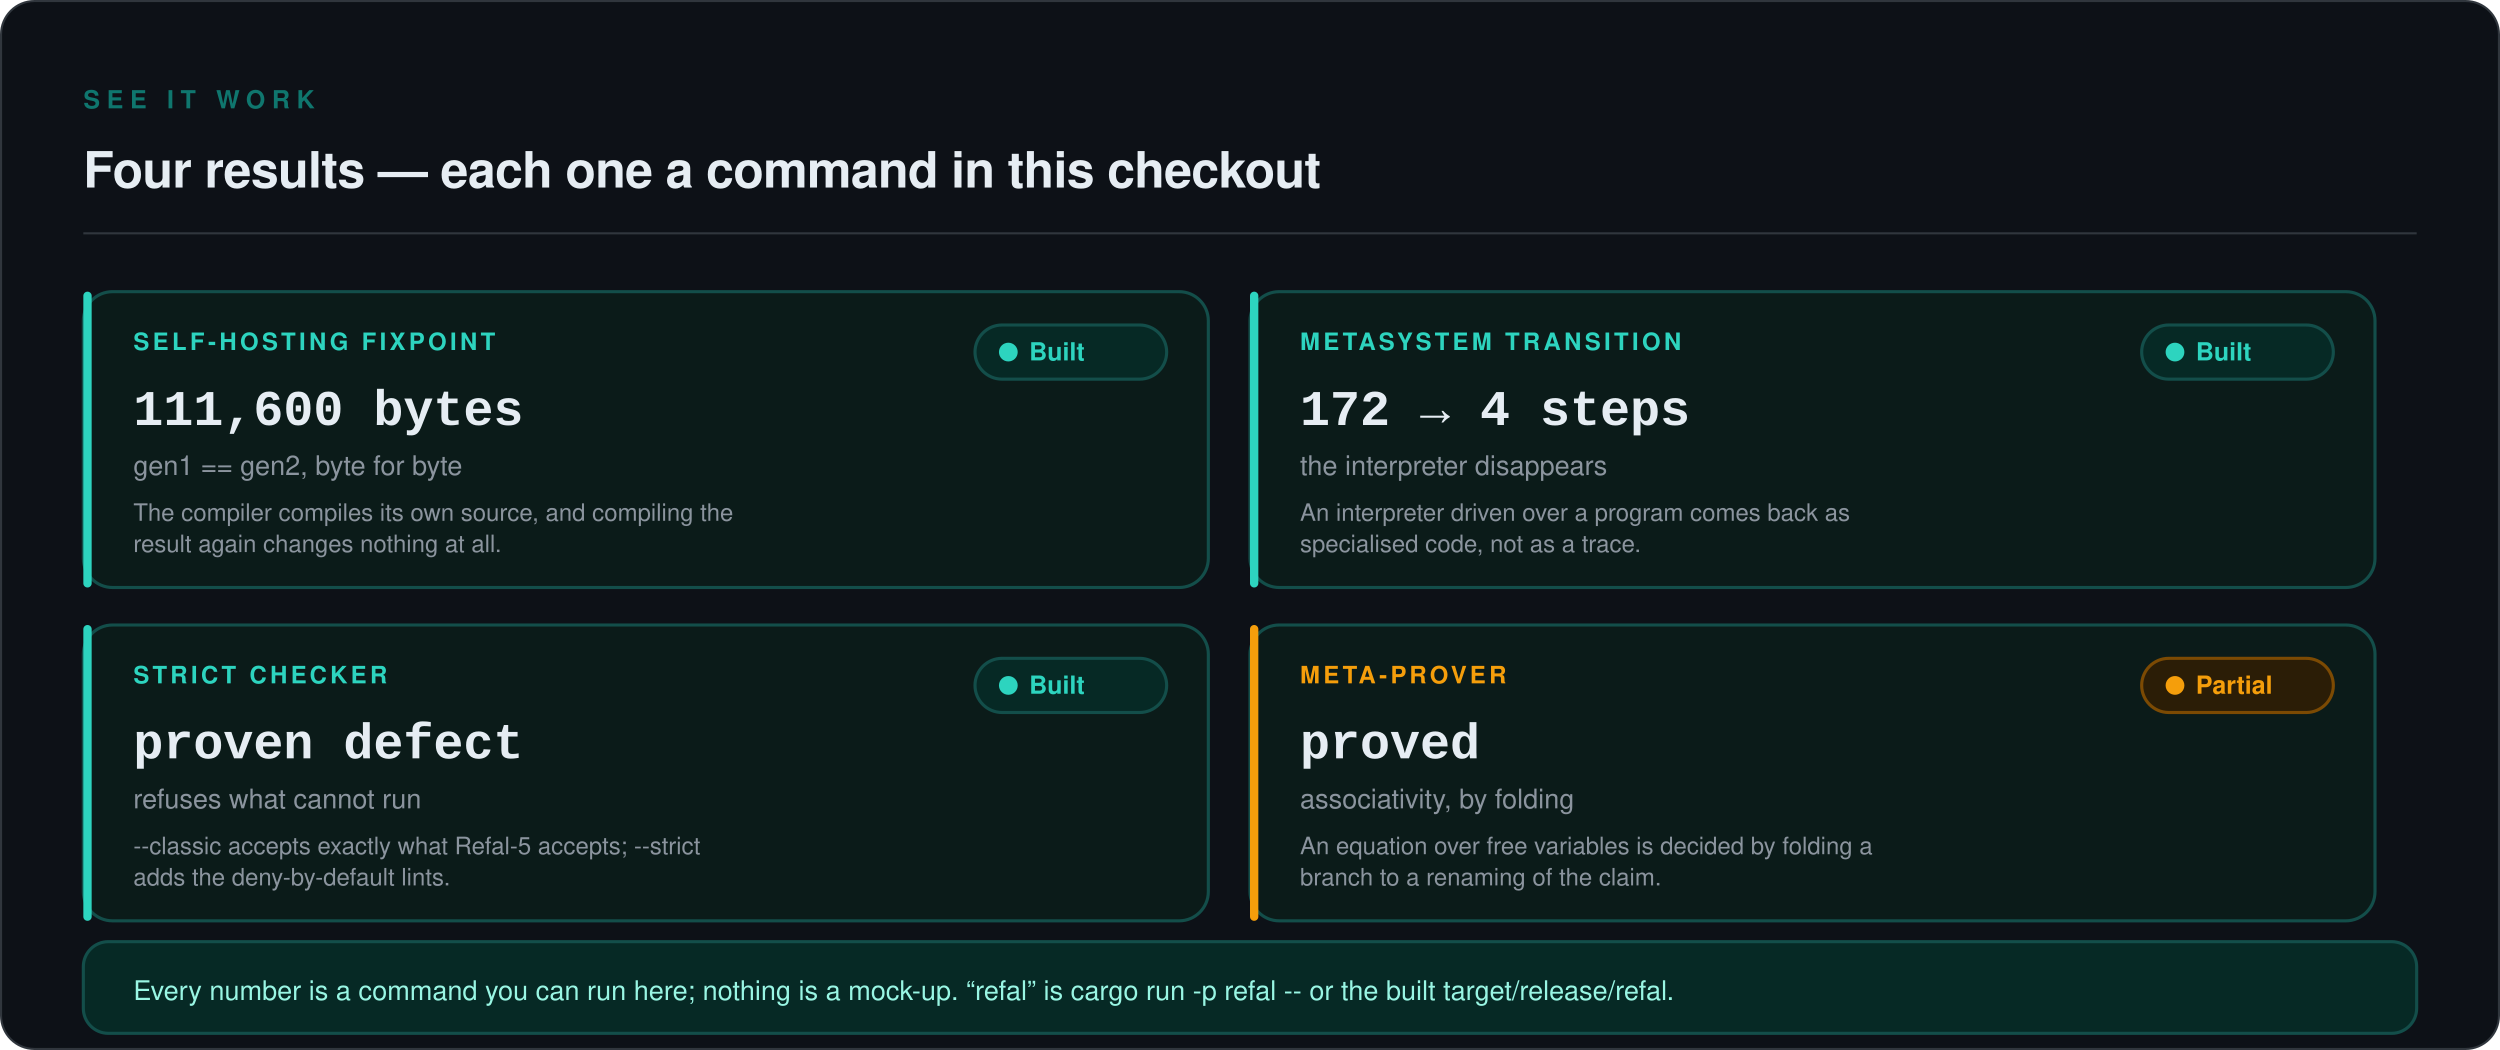
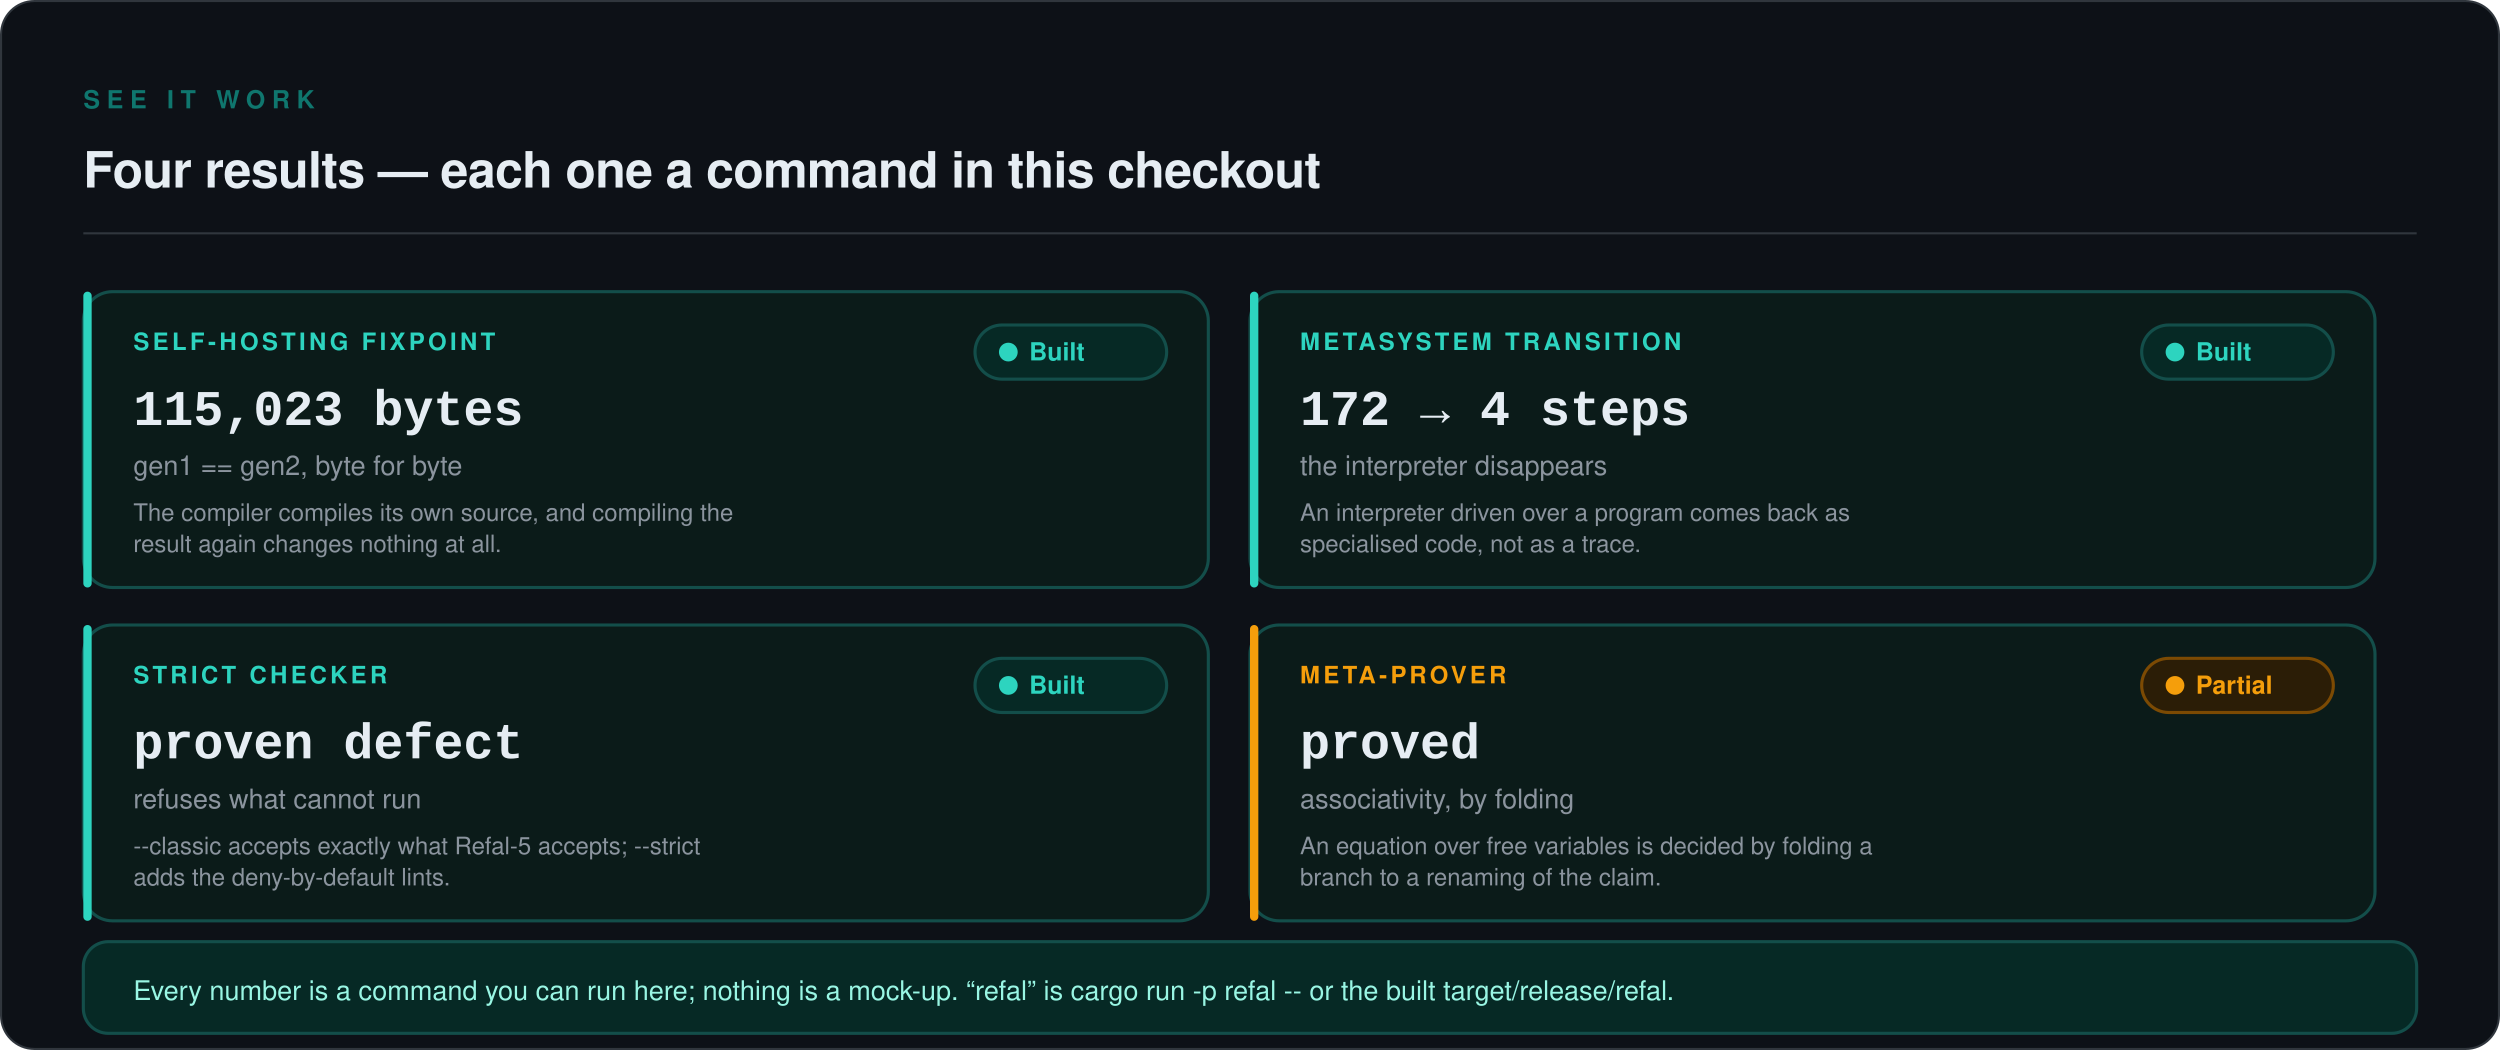
<svg xmlns="http://www.w3.org/2000/svg" viewBox="0 0 1200 504" width="1200" height="504" role="img" aria-labelledby="t d">
  <rect x="0.5" y="0.5" width="1199" height="503" rx="16" fill="#0D1117" stroke="#30363D" stroke-width="1" />
  <text x="40" y="52" font-family="ui-sans-serif, -apple-system, 'Segoe UI', Helvetica, Arial, sans-serif" font-size="12" font-weight="600" letter-spacing="3.2" fill="#0F766E">SEE IT WORK</text>
  <text x="40" y="90" font-family="ui-sans-serif, -apple-system, 'Segoe UI', Helvetica, Arial, sans-serif" font-size="24" font-weight="600" letter-spacing="-0.3" fill="#E6EDF3">Four results — each one a command in this checkout</text>
  <line x1="40" y1="112" x2="1160" y2="112" stroke="#30363D" stroke-width="1" />
  <rect x="40" y="140" width="540" height="142" rx="14" fill="#0B1B19" stroke="#134E4A" stroke-width="1.5" />
  <rect x="40" y="140" width="4" height="142" rx="2" fill="#2DD4BF" />
  <text x="64" y="168" font-family="ui-sans-serif, -apple-system, 'Segoe UI', Helvetica, Arial, sans-serif" font-size="11.5" font-weight="600" letter-spacing="1.6" fill="#2DD4BF">SELF-HOSTING FIXPOINT</text>
-   <text x="64" y="204" font-family="ui-monospace, SFMono-Regular, 'SF Mono', Menlo, Consolas, 'Liberation Mono', monospace" font-size="24" font-weight="600" fill="#E6EDF3">111,600 bytes</text>
+   <text x="64" y="204" font-family="ui-monospace, SFMono-Regular, 'SF Mono', Menlo, Consolas, 'Liberation Mono', monospace" font-size="24" font-weight="600" fill="#E6EDF3">115,023 bytes</text>
  <text x="64" y="228" font-family="ui-sans-serif, -apple-system, 'Segoe UI', Helvetica, Arial, sans-serif" font-size="13" fill="#8B949E">gen1 == gen2, byte for byte</text>
  <text x="64" y="250" font-family="ui-sans-serif, -apple-system, 'Segoe UI', Helvetica, Arial, sans-serif" font-size="11.5" fill="#8B949E">The compiler compiles its own source, and compiling the</text>
  <text x="64" y="265" font-family="ui-sans-serif, -apple-system, 'Segoe UI', Helvetica, Arial, sans-serif" font-size="11.5" fill="#8B949E">result again changes nothing at all.</text>
  <rect x="468" y="156" width="92" height="26" rx="13" fill="#062925" stroke="#134E4A" stroke-width="1.5" />
  <circle cx="484" cy="169" r="4.5" fill="#2DD4BF" />
  <text x="494" y="173" font-family="ui-sans-serif, -apple-system, 'Segoe UI', Helvetica, Arial, sans-serif" font-size="12" font-weight="600" fill="#2DD4BF">Built</text>
  <rect x="600" y="140" width="540" height="142" rx="14" fill="#0B1B19" stroke="#134E4A" stroke-width="1.5" />
  <rect x="600" y="140" width="4" height="142" rx="2" fill="#2DD4BF" />
  <text x="624" y="168" font-family="ui-sans-serif, -apple-system, 'Segoe UI', Helvetica, Arial, sans-serif" font-size="11.5" font-weight="600" letter-spacing="1.6" fill="#2DD4BF">METASYSTEM TRANSITION</text>
  <text x="624" y="204" font-family="ui-monospace, SFMono-Regular, 'SF Mono', Menlo, Consolas, 'Liberation Mono', monospace" font-size="24" font-weight="600" fill="#E6EDF3">172 → 4 steps</text>
  <text x="624" y="228" font-family="ui-sans-serif, -apple-system, 'Segoe UI', Helvetica, Arial, sans-serif" font-size="13" fill="#8B949E">the interpreter disappears</text>
  <text x="624" y="250" font-family="ui-sans-serif, -apple-system, 'Segoe UI', Helvetica, Arial, sans-serif" font-size="11.5" fill="#8B949E">An interpreter driven over a program comes back as</text>
  <text x="624" y="265" font-family="ui-sans-serif, -apple-system, 'Segoe UI', Helvetica, Arial, sans-serif" font-size="11.5" fill="#8B949E">specialised code, not as a trace.</text>
  <rect x="1028" y="156" width="92" height="26" rx="13" fill="#062925" stroke="#134E4A" stroke-width="1.5" />
  <circle cx="1044" cy="169" r="4.5" fill="#2DD4BF" />
  <text x="1054" y="173" font-family="ui-sans-serif, -apple-system, 'Segoe UI', Helvetica, Arial, sans-serif" font-size="12" font-weight="600" fill="#2DD4BF">Built</text>
  <rect x="40" y="300" width="540" height="142" rx="14" fill="#0B1B19" stroke="#134E4A" stroke-width="1.5" />
  <rect x="40" y="300" width="4" height="142" rx="2" fill="#2DD4BF" />
  <text x="64" y="328" font-family="ui-sans-serif, -apple-system, 'Segoe UI', Helvetica, Arial, sans-serif" font-size="11.5" font-weight="600" letter-spacing="1.6" fill="#2DD4BF">STRICT CHECKER</text>
  <text x="64" y="364" font-family="ui-monospace, SFMono-Regular, 'SF Mono', Menlo, Consolas, 'Liberation Mono', monospace" font-size="24" font-weight="600" fill="#E6EDF3">proven defect</text>
  <text x="64" y="388" font-family="ui-sans-serif, -apple-system, 'Segoe UI', Helvetica, Arial, sans-serif" font-size="13" fill="#8B949E">refuses what cannot run</text>
  <text x="64" y="410" font-family="ui-sans-serif, -apple-system, 'Segoe UI', Helvetica, Arial, sans-serif" font-size="11.5" fill="#8B949E">--classic accepts exactly what Refal-5 accepts; --strict</text>
  <text x="64" y="425" font-family="ui-sans-serif, -apple-system, 'Segoe UI', Helvetica, Arial, sans-serif" font-size="11.5" fill="#8B949E">adds the deny-by-default lints.</text>
  <rect x="468" y="316" width="92" height="26" rx="13" fill="#062925" stroke="#134E4A" stroke-width="1.5" />
  <circle cx="484" cy="329" r="4.5" fill="#2DD4BF" />
  <text x="494" y="333" font-family="ui-sans-serif, -apple-system, 'Segoe UI', Helvetica, Arial, sans-serif" font-size="12" font-weight="600" fill="#2DD4BF">Built</text>
  <rect x="600" y="300" width="540" height="142" rx="14" fill="#0B1B19" stroke="#134E4A" stroke-width="1.5" />
  <rect x="600" y="300" width="4" height="142" rx="2" fill="#F59E0B" />
  <text x="624" y="328" font-family="ui-sans-serif, -apple-system, 'Segoe UI', Helvetica, Arial, sans-serif" font-size="11.5" font-weight="600" letter-spacing="1.6" fill="#F59E0B">META-PROVER</text>
  <text x="624" y="364" font-family="ui-monospace, SFMono-Regular, 'SF Mono', Menlo, Consolas, 'Liberation Mono', monospace" font-size="24" font-weight="600" fill="#E6EDF3">proved</text>
  <text x="624" y="388" font-family="ui-sans-serif, -apple-system, 'Segoe UI', Helvetica, Arial, sans-serif" font-size="13" fill="#8B949E">associativity, by folding</text>
  <text x="624" y="410" font-family="ui-sans-serif, -apple-system, 'Segoe UI', Helvetica, Arial, sans-serif" font-size="11.5" fill="#8B949E">An equation over free variables is decided by folding a</text>
  <text x="624" y="425" font-family="ui-sans-serif, -apple-system, 'Segoe UI', Helvetica, Arial, sans-serif" font-size="11.5" fill="#8B949E">branch to a renaming of the claim.</text>
  <rect x="1028" y="316" width="92" height="26" rx="13" fill="#2B1D06" stroke="#7C4A03" stroke-width="1.5" />
  <circle cx="1044" cy="329" r="4.5" fill="#F59E0B" />
  <text x="1054" y="333" font-family="ui-sans-serif, -apple-system, 'Segoe UI', Helvetica, Arial, sans-serif" font-size="12" font-weight="600" fill="#F59E0B">Partial</text>
  <rect x="40" y="452" width="1120" height="44" rx="12" fill="#062925" stroke="#134E4A" stroke-width="1.5" />
  <text x="64" y="480" font-family="ui-sans-serif, -apple-system, 'Segoe UI', Helvetica, Arial, sans-serif" font-size="13" fill="#99F6E4">Every number is a command you can run here; nothing is a mock-up. “refal” is  cargo run -p refal --  or the built  target/release/refal.</text>
</svg>
